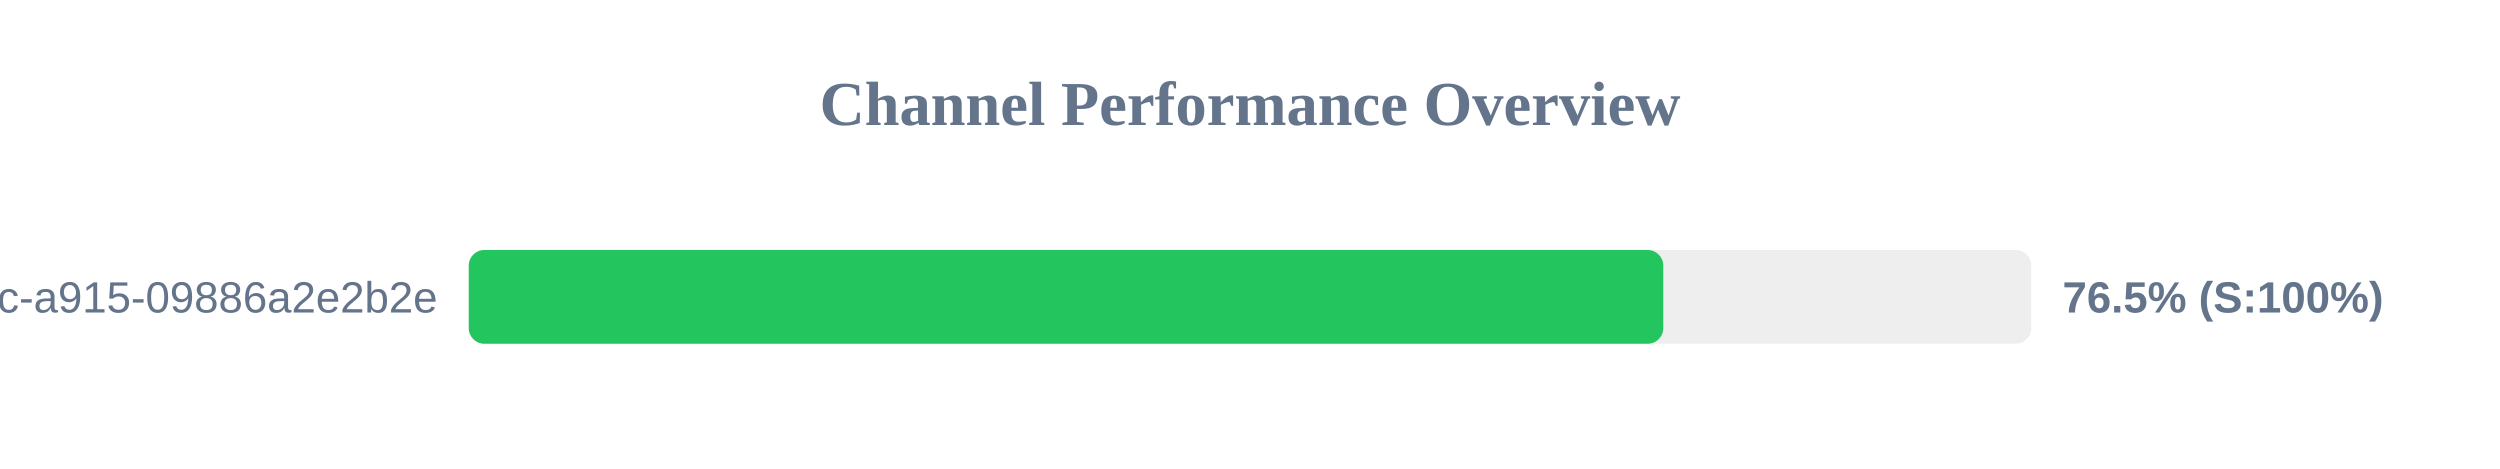
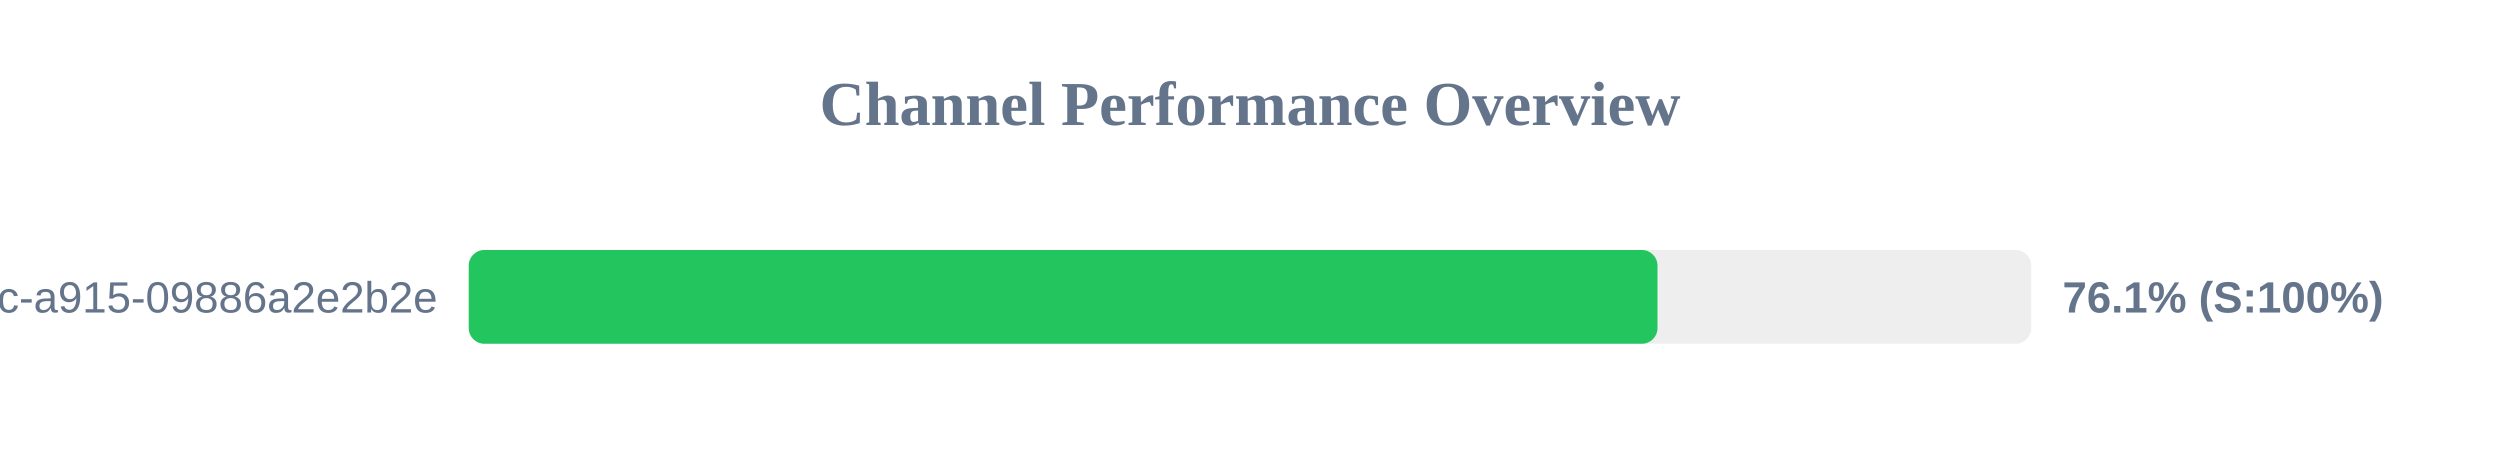
<svg xmlns="http://www.w3.org/2000/svg" width="800" height="150" version="1.1">
  <style>
        .row { font: 14px Arial; fill: #64748b; }
        .score { font: bold 14px Arial; fill: #64748b; }
    </style>
  <text x="400" y="40" text-anchor="middle" font-size="20px" font-weight="bold" fill="#64748b">Channel Performance Overview</text>
  <rect x="150" y="80" width="500" height="30" fill="#eee" rx="5" />
-   <rect x="150" y="80" width="382.25" height="30" fill="#22c55e" rx="5" />
+   <rect x="150" y="80" width="380.4" height="30" fill="#22c55e" rx="5" />
  <text x="140" y="100" text-anchor="end" class="row">?uuid=52816135-d3bc-46bc-a915-09886a2e2b2e</text>
-   <text x="660" y="100" text-anchor="start" class="score">76.5% (S:100%)</text>
+   <text x="660" y="100" text-anchor="start" class="score">76.1% (S:100%)</text>
</svg>
